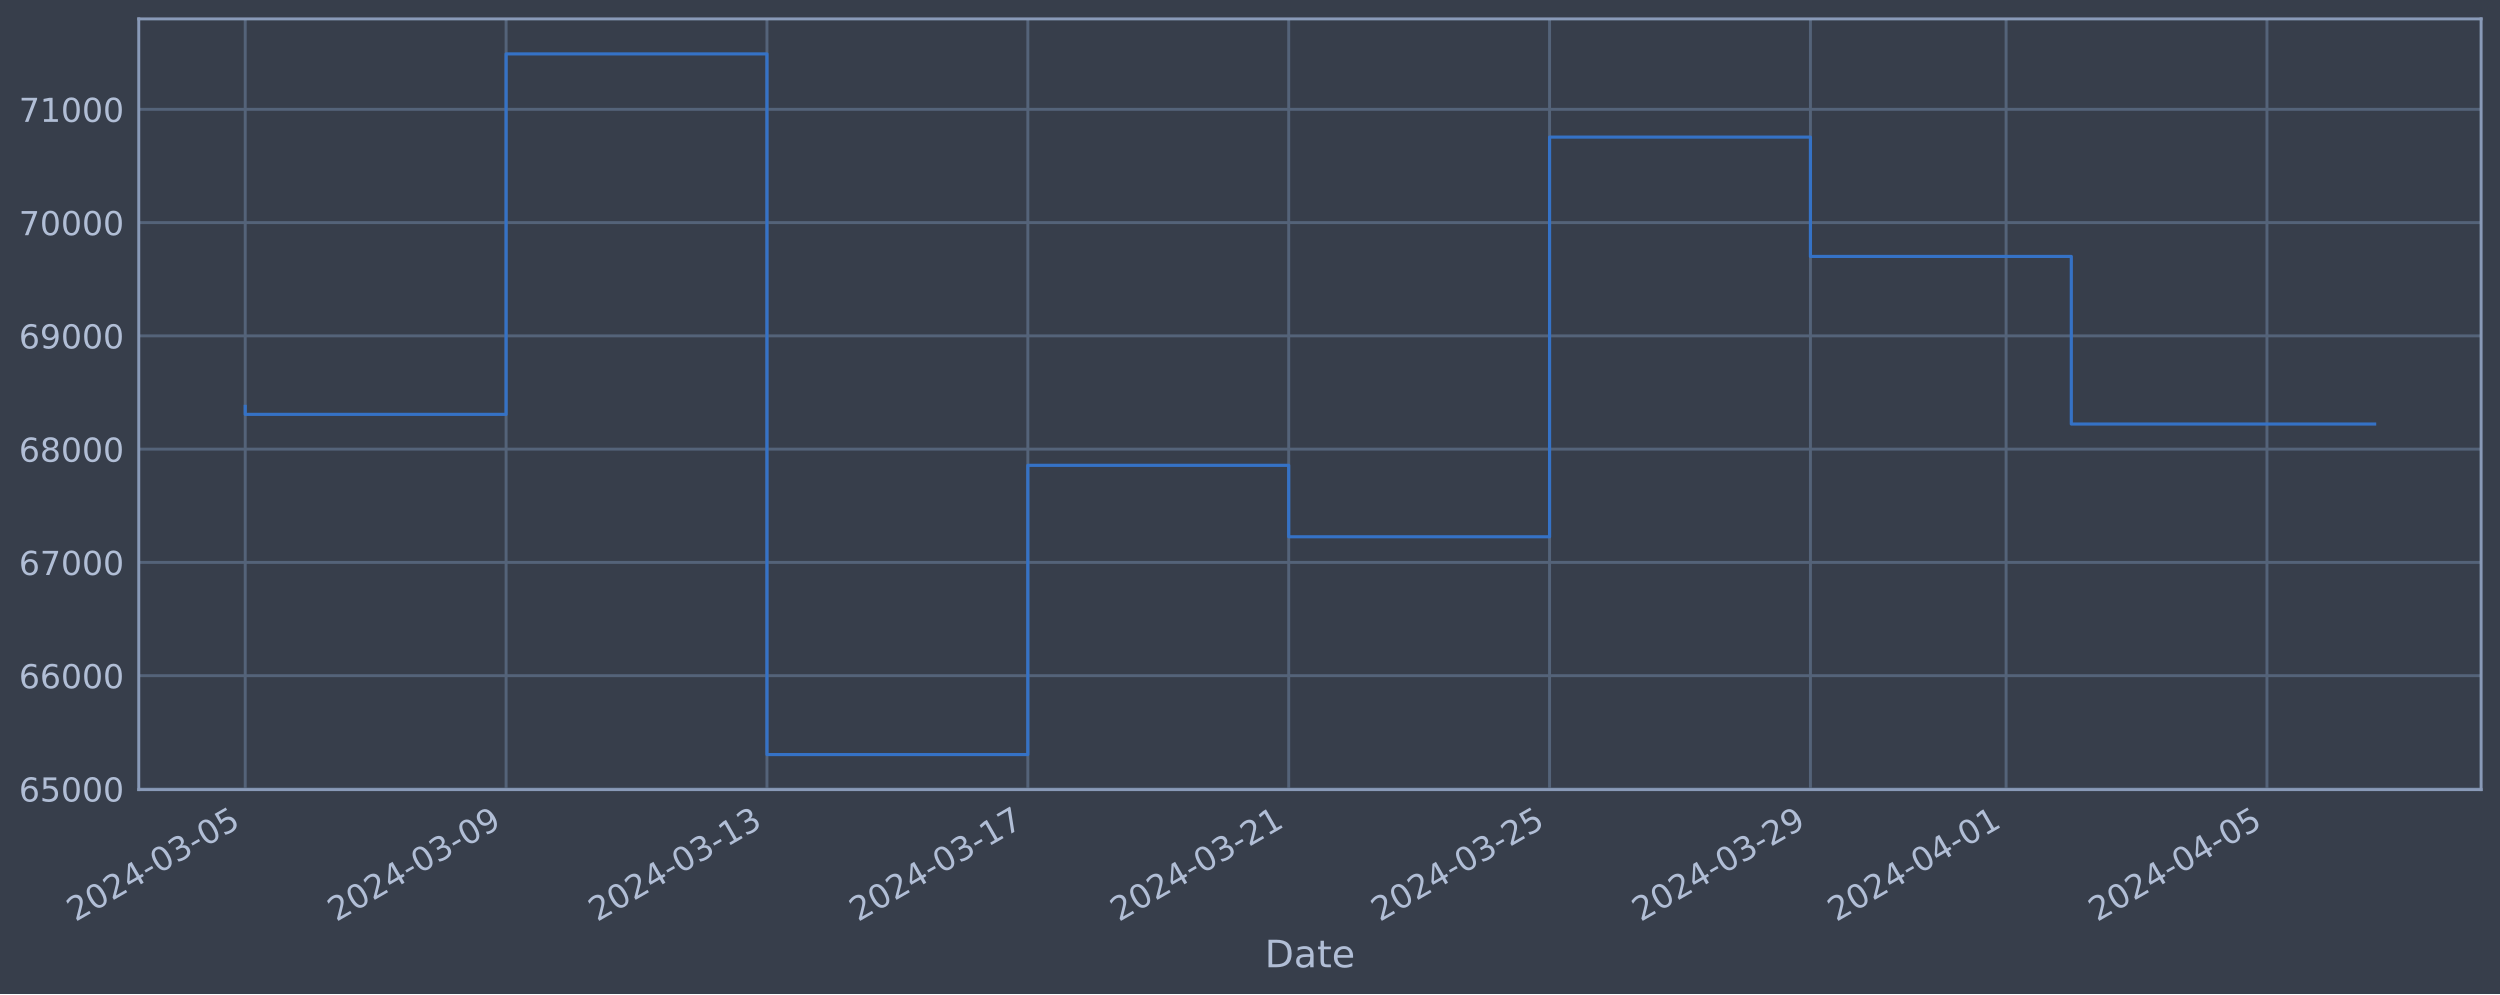
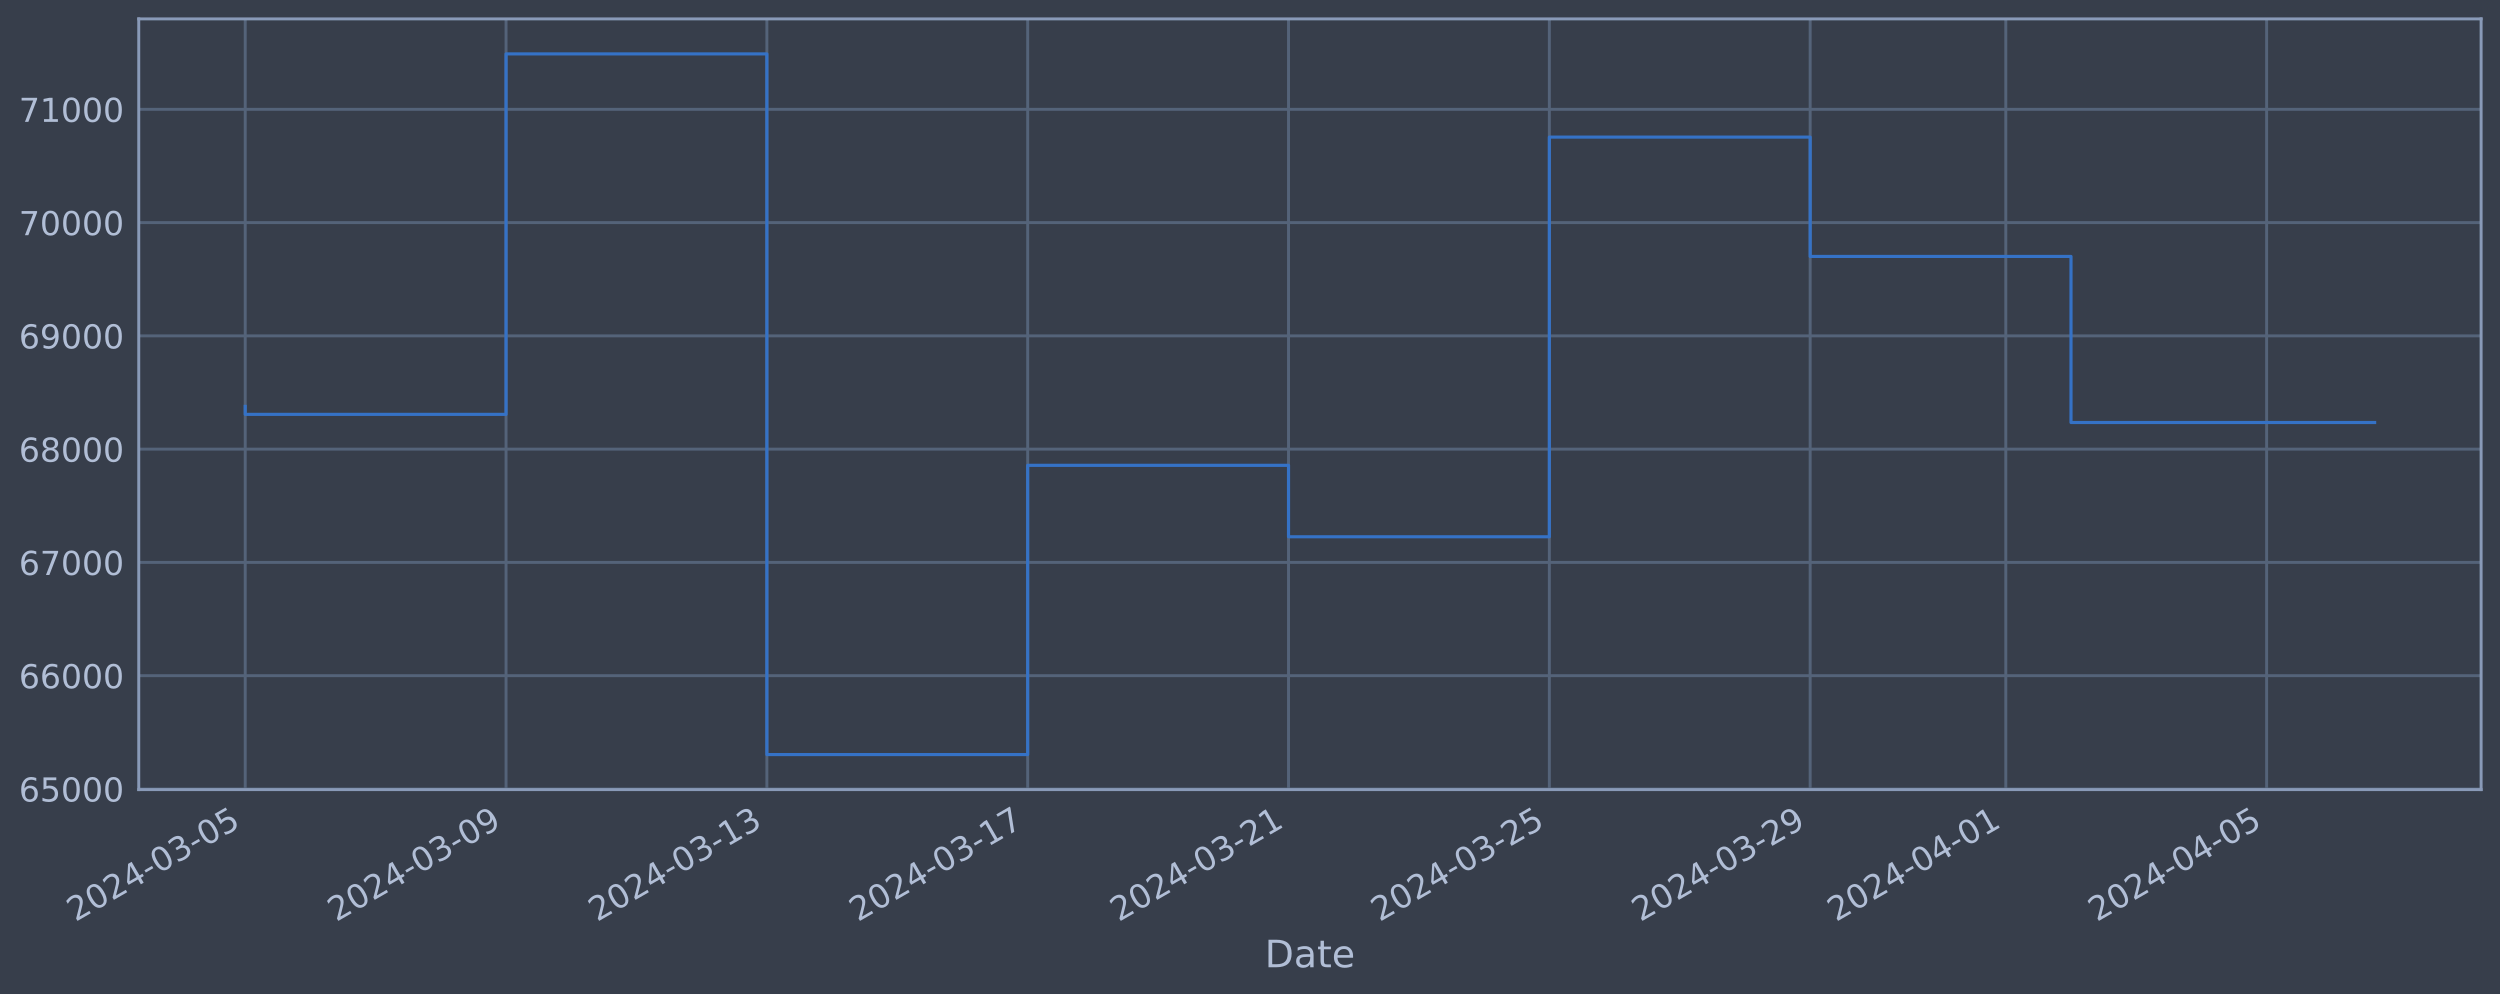
<svg xmlns="http://www.w3.org/2000/svg" xmlns:xlink="http://www.w3.org/1999/xlink" width="952.884pt" height="378.87pt" viewBox="0 0 952.884 378.87" version="1.1">
  <defs>
    <style type="text/css">*{stroke-linejoin: round; stroke-linecap: butt}</style>
  </defs>
  <g id="figure_1">
    <g id="patch_1">
      <path d="M 0 378.87  L 952.884 378.87  L 952.884 0  L 0 0  z " style="fill: #373e4b" />
    </g>
    <g id="axes_1">
      <g id="patch_2">
        <path d="M 52.884 300.96  L 945.684 300.96  L 945.684 7.2  L 52.884 7.2  z " style="fill: #373e4b" />
      </g>
      <g id="matplotlib.axis_1">
        <g id="xtick_1">
          <g id="line2d_1">
-             <path d="M 93.466 300.96  L 93.466 7.2  " clip-path="url(#p48c067b058)" style="fill: none; stroke: #546379; stroke-width: 1.12; stroke-linecap: square" />
+             <path d="M 93.466 300.96  L 93.466 7.2  " clip-path="url(#p5b4df022d4)" style="fill: none; stroke: #546379; stroke-width: 1.12; stroke-linecap: square" />
          </g>
          <g id="line2d_2" />
          <g id="text_1">
            <g style="fill: #b1bed6" transform="translate(28.74006 351.4642) rotate(-30) scale(0.126 -0.126)">
              <defs>
                <path id="DejaVuSans-32" d="M 1228 531  L 3431 531  L 3431 0  L 469 0  L 469 531  Q 828 903 1448 1529  Q 2069 2156 2228 2338  Q 2531 2678 2651 2914  Q 2772 3150 2772 3378  Q 2772 3750 2511 3984  Q 2250 4219 1831 4219  Q 1534 4219 1204 4116  Q 875 4013 500 3803  L 500 4441  Q 881 4594 1212 4672  Q 1544 4750 1819 4750  Q 2544 4750 2975 4387  Q 3406 4025 3406 3419  Q 3406 3131 3298 2873  Q 3191 2616 2906 2266  Q 2828 2175 2409 1742  Q 1991 1309 1228 531  z " transform="scale(0.015625)" />
                <path id="DejaVuSans-30" d="M 2034 4250  Q 1547 4250 1301 3770  Q 1056 3291 1056 2328  Q 1056 1369 1301 889  Q 1547 409 2034 409  Q 2525 409 2770 889  Q 3016 1369 3016 2328  Q 3016 3291 2770 3770  Q 2525 4250 2034 4250  z M 2034 4750  Q 2819 4750 3233 4129  Q 3647 3509 3647 2328  Q 3647 1150 3233 529  Q 2819 -91 2034 -91  Q 1250 -91 836 529  Q 422 1150 422 2328  Q 422 3509 836 4129  Q 1250 4750 2034 4750  z " transform="scale(0.015625)" />
                <path id="DejaVuSans-34" d="M 2419 4116  L 825 1625  L 2419 1625  L 2419 4116  z M 2253 4666  L 3047 4666  L 3047 1625  L 3713 1625  L 3713 1100  L 3047 1100  L 3047 0  L 2419 0  L 2419 1100  L 313 1100  L 313 1709  L 2253 4666  z " transform="scale(0.015625)" />
                <path id="DejaVuSans-2d" d="M 313 2009  L 1997 2009  L 1997 1497  L 313 1497  L 313 2009  z " transform="scale(0.015625)" />
                <path id="DejaVuSans-33" d="M 2597 2516  Q 3050 2419 3304 2112  Q 3559 1806 3559 1356  Q 3559 666 3084 287  Q 2609 -91 1734 -91  Q 1441 -91 1130 -33  Q 819 25 488 141  L 488 750  Q 750 597 1062 519  Q 1375 441 1716 441  Q 2309 441 2620 675  Q 2931 909 2931 1356  Q 2931 1769 2642 2001  Q 2353 2234 1838 2234  L 1294 2234  L 1294 2753  L 1863 2753  Q 2328 2753 2575 2939  Q 2822 3125 2822 3475  Q 2822 3834 2567 4026  Q 2313 4219 1838 4219  Q 1578 4219 1281 4162  Q 984 4106 628 3988  L 628 4550  Q 988 4650 1302 4700  Q 1616 4750 1894 4750  Q 2613 4750 3031 4423  Q 3450 4097 3450 3541  Q 3450 3153 3228 2886  Q 3006 2619 2597 2516  z " transform="scale(0.015625)" />
                <path id="DejaVuSans-35" d="M 691 4666  L 3169 4666  L 3169 4134  L 1269 4134  L 1269 2991  Q 1406 3038 1543 3061  Q 1681 3084 1819 3084  Q 2600 3084 3056 2656  Q 3513 2228 3513 1497  Q 3513 744 3044 326  Q 2575 -91 1722 -91  Q 1428 -91 1123 -41  Q 819 9 494 109  L 494 744  Q 775 591 1075 516  Q 1375 441 1709 441  Q 2250 441 2565 725  Q 2881 1009 2881 1497  Q 2881 1984 2565 2268  Q 2250 2553 1709 2553  Q 1456 2553 1204 2497  Q 953 2441 691 2322  L 691 4666  z " transform="scale(0.015625)" />
              </defs>
              <use xlink:href="#DejaVuSans-32" />
              <use xlink:href="#DejaVuSans-30" x="63.623" />
              <use xlink:href="#DejaVuSans-32" x="127.246" />
              <use xlink:href="#DejaVuSans-34" x="190.869" />
              <use xlink:href="#DejaVuSans-2d" x="254.492" />
              <use xlink:href="#DejaVuSans-30" x="290.576" />
              <use xlink:href="#DejaVuSans-33" x="354.199" />
              <use xlink:href="#DejaVuSans-2d" x="417.822" />
              <use xlink:href="#DejaVuSans-30" x="453.906" />
              <use xlink:href="#DejaVuSans-35" x="517.529" />
            </g>
          </g>
        </g>
        <g id="xtick_2">
          <g id="line2d_3">
-             <path d="M 192.897 300.96  L 192.897 7.2  " clip-path="url(#p48c067b058)" style="fill: none; stroke: #546379; stroke-width: 1.12; stroke-linecap: square" />
+             <path d="M 192.88 300.96  L 192.88 7.2  " clip-path="url(#p5b4df022d4)" style="fill: none; stroke: #546379; stroke-width: 1.12; stroke-linecap: square" />
          </g>
          <g id="line2d_4" />
          <g id="text_2">
-             <g style="fill: #b1bed6" transform="translate(128.1714 351.4642) rotate(-30) scale(0.126 -0.126)">
+             <g style="fill: #b1bed6" transform="translate(128.1547 351.4642) rotate(-30) scale(0.126 -0.126)">
              <defs>
                <path id="DejaVuSans-39" d="M 703 97  L 703 672  Q 941 559 1184 500  Q 1428 441 1663 441  Q 2288 441 2617 861  Q 2947 1281 2994 2138  Q 2813 1869 2534 1725  Q 2256 1581 1919 1581  Q 1219 1581 811 2004  Q 403 2428 403 3163  Q 403 3881 828 4315  Q 1253 4750 1959 4750  Q 2769 4750 3195 4129  Q 3622 3509 3622 2328  Q 3622 1225 3098 567  Q 2575 -91 1691 -91  Q 1453 -91 1209 -44  Q 966 3 703 97  z M 1959 2075  Q 2384 2075 2632 2365  Q 2881 2656 2881 3163  Q 2881 3666 2632 3958  Q 2384 4250 1959 4250  Q 1534 4250 1286 3958  Q 1038 3666 1038 3163  Q 1038 2656 1286 2365  Q 1534 2075 1959 2075  z " transform="scale(0.015625)" />
              </defs>
              <use xlink:href="#DejaVuSans-32" />
              <use xlink:href="#DejaVuSans-30" x="63.623" />
              <use xlink:href="#DejaVuSans-32" x="127.246" />
              <use xlink:href="#DejaVuSans-34" x="190.869" />
              <use xlink:href="#DejaVuSans-2d" x="254.492" />
              <use xlink:href="#DejaVuSans-30" x="290.576" />
              <use xlink:href="#DejaVuSans-33" x="354.199" />
              <use xlink:href="#DejaVuSans-2d" x="417.822" />
              <use xlink:href="#DejaVuSans-30" x="453.906" />
              <use xlink:href="#DejaVuSans-39" x="517.529" />
            </g>
          </g>
        </g>
        <g id="xtick_3">
          <g id="line2d_5">
-             <path d="M 292.328 300.96  L 292.328 7.2  " clip-path="url(#p48c067b058)" style="fill: none; stroke: #546379; stroke-width: 1.12; stroke-linecap: square" />
+             <path d="M 292.295 300.96  L 292.295 7.2  " clip-path="url(#p5b4df022d4)" style="fill: none; stroke: #546379; stroke-width: 1.12; stroke-linecap: square" />
          </g>
          <g id="line2d_6" />
          <g id="text_3">
-             <g style="fill: #b1bed6" transform="translate(227.6028 351.4642) rotate(-30) scale(0.126 -0.126)">
+             <g style="fill: #b1bed6" transform="translate(227.5693 351.4642) rotate(-30) scale(0.126 -0.126)">
              <defs>
                <path id="DejaVuSans-31" d="M 794 531  L 1825 531  L 1825 4091  L 703 3866  L 703 4441  L 1819 4666  L 2450 4666  L 2450 531  L 3481 531  L 3481 0  L 794 0  L 794 531  z " transform="scale(0.015625)" />
              </defs>
              <use xlink:href="#DejaVuSans-32" />
              <use xlink:href="#DejaVuSans-30" x="63.623" />
              <use xlink:href="#DejaVuSans-32" x="127.246" />
              <use xlink:href="#DejaVuSans-34" x="190.869" />
              <use xlink:href="#DejaVuSans-2d" x="254.492" />
              <use xlink:href="#DejaVuSans-30" x="290.576" />
              <use xlink:href="#DejaVuSans-33" x="354.199" />
              <use xlink:href="#DejaVuSans-2d" x="417.822" />
              <use xlink:href="#DejaVuSans-31" x="453.906" />
              <use xlink:href="#DejaVuSans-33" x="517.529" />
            </g>
          </g>
        </g>
        <g id="xtick_4">
          <g id="line2d_7">
-             <path d="M 391.76 300.96  L 391.76 7.2  " clip-path="url(#p48c067b058)" style="fill: none; stroke: #546379; stroke-width: 1.12; stroke-linecap: square" />
+             <path d="M 391.709 300.96  L 391.709 7.2  " clip-path="url(#p5b4df022d4)" style="fill: none; stroke: #546379; stroke-width: 1.12; stroke-linecap: square" />
          </g>
          <g id="line2d_8" />
          <g id="text_4">
-             <g style="fill: #b1bed6" transform="translate(327.0341 351.4642) rotate(-30) scale(0.126 -0.126)">
+             <g style="fill: #b1bed6" transform="translate(326.9839 351.4642) rotate(-30) scale(0.126 -0.126)">
              <defs>
                <path id="DejaVuSans-37" d="M 525 4666  L 3525 4666  L 3525 4397  L 1831 0  L 1172 0  L 2766 4134  L 525 4134  L 525 4666  z " transform="scale(0.015625)" />
              </defs>
              <use xlink:href="#DejaVuSans-32" />
              <use xlink:href="#DejaVuSans-30" x="63.623" />
              <use xlink:href="#DejaVuSans-32" x="127.246" />
              <use xlink:href="#DejaVuSans-34" x="190.869" />
              <use xlink:href="#DejaVuSans-2d" x="254.492" />
              <use xlink:href="#DejaVuSans-30" x="290.576" />
              <use xlink:href="#DejaVuSans-33" x="354.199" />
              <use xlink:href="#DejaVuSans-2d" x="417.822" />
              <use xlink:href="#DejaVuSans-31" x="453.906" />
              <use xlink:href="#DejaVuSans-37" x="517.529" />
            </g>
          </g>
        </g>
        <g id="xtick_5">
          <g id="line2d_9">
-             <path d="M 491.191 300.96  L 491.191 7.2  " clip-path="url(#p48c067b058)" style="fill: none; stroke: #546379; stroke-width: 1.12; stroke-linecap: square" />
+             <path d="M 491.124 300.96  L 491.124 7.2  " clip-path="url(#p5b4df022d4)" style="fill: none; stroke: #546379; stroke-width: 1.12; stroke-linecap: square" />
          </g>
          <g id="line2d_10" />
          <g id="text_5">
-             <g style="fill: #b1bed6" transform="translate(426.4655 351.4642) rotate(-30) scale(0.126 -0.126)">
+             <g style="fill: #b1bed6" transform="translate(426.3985 351.4642) rotate(-30) scale(0.126 -0.126)">
              <use xlink:href="#DejaVuSans-32" />
              <use xlink:href="#DejaVuSans-30" x="63.623" />
              <use xlink:href="#DejaVuSans-32" x="127.246" />
              <use xlink:href="#DejaVuSans-34" x="190.869" />
              <use xlink:href="#DejaVuSans-2d" x="254.492" />
              <use xlink:href="#DejaVuSans-30" x="290.576" />
              <use xlink:href="#DejaVuSans-33" x="354.199" />
              <use xlink:href="#DejaVuSans-2d" x="417.822" />
              <use xlink:href="#DejaVuSans-32" x="453.906" />
              <use xlink:href="#DejaVuSans-31" x="517.529" />
            </g>
          </g>
        </g>
        <g id="xtick_6">
          <g id="line2d_11">
-             <path d="M 590.622 300.96  L 590.622 7.2  " clip-path="url(#p48c067b058)" style="fill: none; stroke: #546379; stroke-width: 1.12; stroke-linecap: square" />
+             <path d="M 590.539 300.96  L 590.539 7.2  " clip-path="url(#p5b4df022d4)" style="fill: none; stroke: #546379; stroke-width: 1.12; stroke-linecap: square" />
          </g>
          <g id="line2d_12" />
          <g id="text_6">
-             <g style="fill: #b1bed6" transform="translate(525.8968 351.4642) rotate(-30) scale(0.126 -0.126)">
+             <g style="fill: #b1bed6" transform="translate(525.8132 351.4642) rotate(-30) scale(0.126 -0.126)">
              <use xlink:href="#DejaVuSans-32" />
              <use xlink:href="#DejaVuSans-30" x="63.623" />
              <use xlink:href="#DejaVuSans-32" x="127.246" />
              <use xlink:href="#DejaVuSans-34" x="190.869" />
              <use xlink:href="#DejaVuSans-2d" x="254.492" />
              <use xlink:href="#DejaVuSans-30" x="290.576" />
              <use xlink:href="#DejaVuSans-33" x="354.199" />
              <use xlink:href="#DejaVuSans-2d" x="417.822" />
              <use xlink:href="#DejaVuSans-32" x="453.906" />
              <use xlink:href="#DejaVuSans-35" x="517.529" />
            </g>
          </g>
        </g>
        <g id="xtick_7">
          <g id="line2d_13">
-             <path d="M 690.054 300.96  L 690.054 7.2  " clip-path="url(#p48c067b058)" style="fill: none; stroke: #546379; stroke-width: 1.12; stroke-linecap: square" />
+             <path d="M 689.953 300.96  L 689.953 7.2  " clip-path="url(#p5b4df022d4)" style="fill: none; stroke: #546379; stroke-width: 1.12; stroke-linecap: square" />
          </g>
          <g id="line2d_14" />
          <g id="text_7">
-             <g style="fill: #b1bed6" transform="translate(625.3282 351.4642) rotate(-30) scale(0.126 -0.126)">
+             <g style="fill: #b1bed6" transform="translate(625.2278 351.4642) rotate(-30) scale(0.126 -0.126)">
              <use xlink:href="#DejaVuSans-32" />
              <use xlink:href="#DejaVuSans-30" x="63.623" />
              <use xlink:href="#DejaVuSans-32" x="127.246" />
              <use xlink:href="#DejaVuSans-34" x="190.869" />
              <use xlink:href="#DejaVuSans-2d" x="254.492" />
              <use xlink:href="#DejaVuSans-30" x="290.576" />
              <use xlink:href="#DejaVuSans-33" x="354.199" />
              <use xlink:href="#DejaVuSans-2d" x="417.822" />
              <use xlink:href="#DejaVuSans-32" x="453.906" />
              <use xlink:href="#DejaVuSans-39" x="517.529" />
            </g>
          </g>
        </g>
        <g id="xtick_8">
          <g id="line2d_15">
-             <path d="M 764.627 300.96  L 764.627 7.2  " clip-path="url(#p48c067b058)" style="fill: none; stroke: #546379; stroke-width: 1.12; stroke-linecap: square" />
+             <path d="M 764.514 300.96  L 764.514 7.2  " clip-path="url(#p5b4df022d4)" style="fill: none; stroke: #546379; stroke-width: 1.12; stroke-linecap: square" />
          </g>
          <g id="line2d_16" />
          <g id="text_8">
-             <g style="fill: #b1bed6" transform="translate(699.9017 351.4642) rotate(-30) scale(0.126 -0.126)">
+             <g style="fill: #b1bed6" transform="translate(699.7887 351.4642) rotate(-30) scale(0.126 -0.126)">
              <use xlink:href="#DejaVuSans-32" />
              <use xlink:href="#DejaVuSans-30" x="63.623" />
              <use xlink:href="#DejaVuSans-32" x="127.246" />
              <use xlink:href="#DejaVuSans-34" x="190.869" />
              <use xlink:href="#DejaVuSans-2d" x="254.492" />
              <use xlink:href="#DejaVuSans-30" x="290.576" />
              <use xlink:href="#DejaVuSans-34" x="354.199" />
              <use xlink:href="#DejaVuSans-2d" x="417.822" />
              <use xlink:href="#DejaVuSans-30" x="453.906" />
              <use xlink:href="#DejaVuSans-31" x="517.529" />
            </g>
          </g>
        </g>
        <g id="xtick_9">
          <g id="line2d_17">
-             <path d="M 864.059 300.96  L 864.059 7.2  " clip-path="url(#p48c067b058)" style="fill: none; stroke: #546379; stroke-width: 1.12; stroke-linecap: square" />
+             <path d="M 863.929 300.96  L 863.929 7.2  " clip-path="url(#p5b4df022d4)" style="fill: none; stroke: #546379; stroke-width: 1.12; stroke-linecap: square" />
          </g>
          <g id="line2d_18" />
          <g id="text_9">
-             <g style="fill: #b1bed6" transform="translate(799.3331 351.4642) rotate(-30) scale(0.126 -0.126)">
+             <g style="fill: #b1bed6" transform="translate(799.2034 351.4642) rotate(-30) scale(0.126 -0.126)">
              <use xlink:href="#DejaVuSans-32" />
              <use xlink:href="#DejaVuSans-30" x="63.623" />
              <use xlink:href="#DejaVuSans-32" x="127.246" />
              <use xlink:href="#DejaVuSans-34" x="190.869" />
              <use xlink:href="#DejaVuSans-2d" x="254.492" />
              <use xlink:href="#DejaVuSans-30" x="290.576" />
              <use xlink:href="#DejaVuSans-34" x="354.199" />
              <use xlink:href="#DejaVuSans-2d" x="417.822" />
              <use xlink:href="#DejaVuSans-30" x="453.906" />
              <use xlink:href="#DejaVuSans-35" x="517.529" />
            </g>
          </g>
        </g>
        <g id="text_10">
          <g style="fill: #b1bed6" transform="translate(482.0746 368.6753) scale(0.144 -0.144)">
            <defs>
              <path id="DejaVuSans-44" d="M 1259 4147  L 1259 519  L 2022 519  Q 2988 519 3436 956  Q 3884 1394 3884 2338  Q 3884 3275 3436 3711  Q 2988 4147 2022 4147  L 1259 4147  z M 628 4666  L 1925 4666  Q 3281 4666 3915 4102  Q 4550 3538 4550 2338  Q 4550 1131 3912 565  Q 3275 0 1925 0  L 628 0  L 628 4666  z " transform="scale(0.015625)" />
              <path id="DejaVuSans-61" d="M 2194 1759  Q 1497 1759 1228 1600  Q 959 1441 959 1056  Q 959 750 1161 570  Q 1363 391 1709 391  Q 2188 391 2477 730  Q 2766 1069 2766 1631  L 2766 1759  L 2194 1759  z M 3341 1997  L 3341 0  L 2766 0  L 2766 531  Q 2569 213 2275 61  Q 1981 -91 1556 -91  Q 1019 -91 701 211  Q 384 513 384 1019  Q 384 1609 779 1909  Q 1175 2209 1959 2209  L 2766 2209  L 2766 2266  Q 2766 2663 2505 2880  Q 2244 3097 1772 3097  Q 1472 3097 1187 3025  Q 903 2953 641 2809  L 641 3341  Q 956 3463 1253 3523  Q 1550 3584 1831 3584  Q 2591 3584 2966 3190  Q 3341 2797 3341 1997  z " transform="scale(0.015625)" />
              <path id="DejaVuSans-74" d="M 1172 4494  L 1172 3500  L 2356 3500  L 2356 3053  L 1172 3053  L 1172 1153  Q 1172 725 1289 603  Q 1406 481 1766 481  L 2356 481  L 2356 0  L 1766 0  Q 1100 0 847 248  Q 594 497 594 1153  L 594 3053  L 172 3053  L 172 3500  L 594 3500  L 594 4494  L 1172 4494  z " transform="scale(0.015625)" />
              <path id="DejaVuSans-65" d="M 3597 1894  L 3597 1613  L 953 1613  Q 991 1019 1311 708  Q 1631 397 2203 397  Q 2534 397 2845 478  Q 3156 559 3463 722  L 3463 178  Q 3153 47 2828 -22  Q 2503 -91 2169 -91  Q 1331 -91 842 396  Q 353 884 353 1716  Q 353 2575 817 3079  Q 1281 3584 2069 3584  Q 2775 3584 3186 3129  Q 3597 2675 3597 1894  z M 3022 2063  Q 3016 2534 2758 2815  Q 2500 3097 2075 3097  Q 1594 3097 1305 2825  Q 1016 2553 972 2059  L 3022 2063  z " transform="scale(0.015625)" />
            </defs>
            <use xlink:href="#DejaVuSans-44" />
            <use xlink:href="#DejaVuSans-61" x="77.002" />
            <use xlink:href="#DejaVuSans-74" x="138.281" />
            <use xlink:href="#DejaVuSans-65" x="177.49" />
          </g>
        </g>
      </g>
      <g id="matplotlib.axis_2">
        <g id="ytick_1">
          <g id="line2d_19">
-             <path d="M 52.884 300.718  L 945.684 300.718  " clip-path="url(#p48c067b058)" style="fill: none; stroke: #546379; stroke-width: 1.12; stroke-linecap: square" />
+             <path d="M 52.884 300.718  L 945.684 300.718  " clip-path="url(#p5b4df022d4)" style="fill: none; stroke: #546379; stroke-width: 1.12; stroke-linecap: square" />
          </g>
          <g id="line2d_20" />
          <g id="text_11">
            <g style="fill: #b1bed6" transform="translate(7.2 305.5049) scale(0.126 -0.126)">
              <defs>
                <path id="DejaVuSans-36" d="M 2113 2584  Q 1688 2584 1439 2293  Q 1191 2003 1191 1497  Q 1191 994 1439 701  Q 1688 409 2113 409  Q 2538 409 2786 701  Q 3034 994 3034 1497  Q 3034 2003 2786 2293  Q 2538 2584 2113 2584  z M 3366 4563  L 3366 3988  Q 3128 4100 2886 4159  Q 2644 4219 2406 4219  Q 1781 4219 1451 3797  Q 1122 3375 1075 2522  Q 1259 2794 1537 2939  Q 1816 3084 2150 3084  Q 2853 3084 3261 2657  Q 3669 2231 3669 1497  Q 3669 778 3244 343  Q 2819 -91 2113 -91  Q 1303 -91 875 529  Q 447 1150 447 2328  Q 447 3434 972 4092  Q 1497 4750 2381 4750  Q 2619 4750 2861 4703  Q 3103 4656 3366 4563  z " transform="scale(0.015625)" />
              </defs>
              <use xlink:href="#DejaVuSans-36" />
              <use xlink:href="#DejaVuSans-35" x="63.623" />
              <use xlink:href="#DejaVuSans-30" x="127.246" />
              <use xlink:href="#DejaVuSans-30" x="190.869" />
              <use xlink:href="#DejaVuSans-30" x="254.492" />
            </g>
          </g>
        </g>
        <g id="ytick_2">
          <g id="line2d_21">
-             <path d="M 52.884 257.544  L 945.684 257.544  " clip-path="url(#p48c067b058)" style="fill: none; stroke: #546379; stroke-width: 1.12; stroke-linecap: square" />
+             <path d="M 52.884 257.544  L 945.684 257.544  " clip-path="url(#p5b4df022d4)" style="fill: none; stroke: #546379; stroke-width: 1.12; stroke-linecap: square" />
          </g>
          <g id="line2d_22" />
          <g id="text_12">
            <g style="fill: #b1bed6" transform="translate(7.2 262.331) scale(0.126 -0.126)">
              <use xlink:href="#DejaVuSans-36" />
              <use xlink:href="#DejaVuSans-36" x="63.623" />
              <use xlink:href="#DejaVuSans-30" x="127.246" />
              <use xlink:href="#DejaVuSans-30" x="190.869" />
              <use xlink:href="#DejaVuSans-30" x="254.492" />
            </g>
          </g>
        </g>
        <g id="ytick_3">
          <g id="line2d_23">
-             <path d="M 52.884 214.37  L 945.684 214.37  " clip-path="url(#p48c067b058)" style="fill: none; stroke: #546379; stroke-width: 1.12; stroke-linecap: square" />
+             <path d="M 52.884 214.37  L 945.684 214.37  " clip-path="url(#p5b4df022d4)" style="fill: none; stroke: #546379; stroke-width: 1.12; stroke-linecap: square" />
          </g>
          <g id="line2d_24" />
          <g id="text_13">
            <g style="fill: #b1bed6" transform="translate(7.2 219.157) scale(0.126 -0.126)">
              <use xlink:href="#DejaVuSans-36" />
              <use xlink:href="#DejaVuSans-37" x="63.623" />
              <use xlink:href="#DejaVuSans-30" x="127.246" />
              <use xlink:href="#DejaVuSans-30" x="190.869" />
              <use xlink:href="#DejaVuSans-30" x="254.492" />
            </g>
          </g>
        </g>
        <g id="ytick_4">
          <g id="line2d_25">
-             <path d="M 52.884 171.196  L 945.684 171.196  " clip-path="url(#p48c067b058)" style="fill: none; stroke: #546379; stroke-width: 1.12; stroke-linecap: square" />
+             <path d="M 52.884 171.196  L 945.684 171.196  " clip-path="url(#p5b4df022d4)" style="fill: none; stroke: #546379; stroke-width: 1.12; stroke-linecap: square" />
          </g>
          <g id="line2d_26" />
          <g id="text_14">
            <g style="fill: #b1bed6" transform="translate(7.2 175.9831) scale(0.126 -0.126)">
              <defs>
                <path id="DejaVuSans-38" d="M 2034 2216  Q 1584 2216 1326 1975  Q 1069 1734 1069 1313  Q 1069 891 1326 650  Q 1584 409 2034 409  Q 2484 409 2743 651  Q 3003 894 3003 1313  Q 3003 1734 2745 1975  Q 2488 2216 2034 2216  z M 1403 2484  Q 997 2584 770 2862  Q 544 3141 544 3541  Q 544 4100 942 4425  Q 1341 4750 2034 4750  Q 2731 4750 3128 4425  Q 3525 4100 3525 3541  Q 3525 3141 3298 2862  Q 3072 2584 2669 2484  Q 3125 2378 3379 2068  Q 3634 1759 3634 1313  Q 3634 634 3220 271  Q 2806 -91 2034 -91  Q 1263 -91 848 271  Q 434 634 434 1313  Q 434 1759 690 2068  Q 947 2378 1403 2484  z M 1172 3481  Q 1172 3119 1398 2916  Q 1625 2713 2034 2713  Q 2441 2713 2670 2916  Q 2900 3119 2900 3481  Q 2900 3844 2670 4047  Q 2441 4250 2034 4250  Q 1625 4250 1398 4047  Q 1172 3844 1172 3481  z " transform="scale(0.015625)" />
              </defs>
              <use xlink:href="#DejaVuSans-36" />
              <use xlink:href="#DejaVuSans-38" x="63.623" />
              <use xlink:href="#DejaVuSans-30" x="127.246" />
              <use xlink:href="#DejaVuSans-30" x="190.869" />
              <use xlink:href="#DejaVuSans-30" x="254.492" />
            </g>
          </g>
        </g>
        <g id="ytick_5">
          <g id="line2d_27">
-             <path d="M 52.884 128.022  L 945.684 128.022  " clip-path="url(#p48c067b058)" style="fill: none; stroke: #546379; stroke-width: 1.12; stroke-linecap: square" />
+             <path d="M 52.884 128.022  L 945.684 128.022  " clip-path="url(#p5b4df022d4)" style="fill: none; stroke: #546379; stroke-width: 1.12; stroke-linecap: square" />
          </g>
          <g id="line2d_28" />
          <g id="text_15">
            <g style="fill: #b1bed6" transform="translate(7.2 132.8092) scale(0.126 -0.126)">
              <use xlink:href="#DejaVuSans-36" />
              <use xlink:href="#DejaVuSans-39" x="63.623" />
              <use xlink:href="#DejaVuSans-30" x="127.246" />
              <use xlink:href="#DejaVuSans-30" x="190.869" />
              <use xlink:href="#DejaVuSans-30" x="254.492" />
            </g>
          </g>
        </g>
        <g id="ytick_6">
          <g id="line2d_29">
-             <path d="M 52.884 84.848  L 945.684 84.848  " clip-path="url(#p48c067b058)" style="fill: none; stroke: #546379; stroke-width: 1.12; stroke-linecap: square" />
+             <path d="M 52.884 84.848  L 945.684 84.848  " clip-path="url(#p5b4df022d4)" style="fill: none; stroke: #546379; stroke-width: 1.12; stroke-linecap: square" />
          </g>
          <g id="line2d_30" />
          <g id="text_16">
            <g style="fill: #b1bed6" transform="translate(7.2 89.63523) scale(0.126 -0.126)">
              <use xlink:href="#DejaVuSans-37" />
              <use xlink:href="#DejaVuSans-30" x="63.623" />
              <use xlink:href="#DejaVuSans-30" x="127.246" />
              <use xlink:href="#DejaVuSans-30" x="190.869" />
              <use xlink:href="#DejaVuSans-30" x="254.492" />
            </g>
          </g>
        </g>
        <g id="ytick_7">
          <g id="line2d_31">
-             <path d="M 52.884 41.674  L 945.684 41.674  " clip-path="url(#p48c067b058)" style="fill: none; stroke: #546379; stroke-width: 1.12; stroke-linecap: square" />
+             <path d="M 52.884 41.674  L 945.684 41.674  " clip-path="url(#p5b4df022d4)" style="fill: none; stroke: #546379; stroke-width: 1.12; stroke-linecap: square" />
          </g>
          <g id="line2d_32" />
          <g id="text_17">
            <g style="fill: #b1bed6" transform="translate(7.2 46.4613) scale(0.126 -0.126)">
              <use xlink:href="#DejaVuSans-37" />
              <use xlink:href="#DejaVuSans-31" x="63.623" />
              <use xlink:href="#DejaVuSans-30" x="127.246" />
              <use xlink:href="#DejaVuSans-30" x="190.869" />
              <use xlink:href="#DejaVuSans-30" x="254.492" />
            </g>
          </g>
        </g>
      </g>
      <g id="line2d_33">
-         <path d="M 93.466 154.891  L 93.466 157.946  L 192.897 157.946  L 192.897 20.553  L 292.328 20.553  L 292.328 287.607  L 391.76 287.607  L 391.76 177.362  L 491.191 177.362  L 491.191 204.598  L 590.622 204.598  L 590.622 52.265  L 690.054 52.265  L 690.054 97.744  L 789.485 97.744  L 789.485 161.614  L 905.102 161.614  " clip-path="url(#p48c067b058)" style="fill: none; stroke: #3572c6; stroke-width: 1.2; stroke-linecap: square" />
+         <path d="M 93.466 154.891  L 93.466 157.946  L 192.88 157.946  L 192.88 20.553  L 292.295 20.553  L 292.295 287.607  L 391.709 287.607  L 391.709 177.362  L 491.124 177.362  L 491.124 204.598  L 590.539 204.598  L 590.539 52.265  L 689.953 52.265  L 689.953 97.744  L 789.368 97.744  L 789.368 161.031  L 905.102 161.031  " clip-path="url(#p5b4df022d4)" style="fill: none; stroke: #3572c6; stroke-width: 1.2; stroke-linecap: square" />
      </g>
      <g id="patch_3">
        <path d="M 52.884 300.96  L 52.884 7.2  " style="fill: none; stroke: #899ab8; stroke-width: 1.12; stroke-linejoin: miter; stroke-linecap: square" />
      </g>
      <g id="patch_4">
        <path d="M 945.684 300.96  L 945.684 7.2  " style="fill: none; stroke: #899ab8; stroke-width: 1.12; stroke-linejoin: miter; stroke-linecap: square" />
      </g>
      <g id="patch_5">
        <path d="M 52.884 300.96  L 945.684 300.96  " style="fill: none; stroke: #899ab8; stroke-width: 1.12; stroke-linejoin: miter; stroke-linecap: square" />
      </g>
      <g id="patch_6">
        <path d="M 52.884 7.2  L 945.684 7.2  " style="fill: none; stroke: #899ab8; stroke-width: 1.12; stroke-linejoin: miter; stroke-linecap: square" />
      </g>
    </g>
  </g>
  <defs>
-     <clipPath id="p48c067b058">
+     <clipPath id="p5b4df022d4">
      <rect x="52.884" y="7.2" width="892.8" height="293.76" />
    </clipPath>
  </defs>
</svg>
